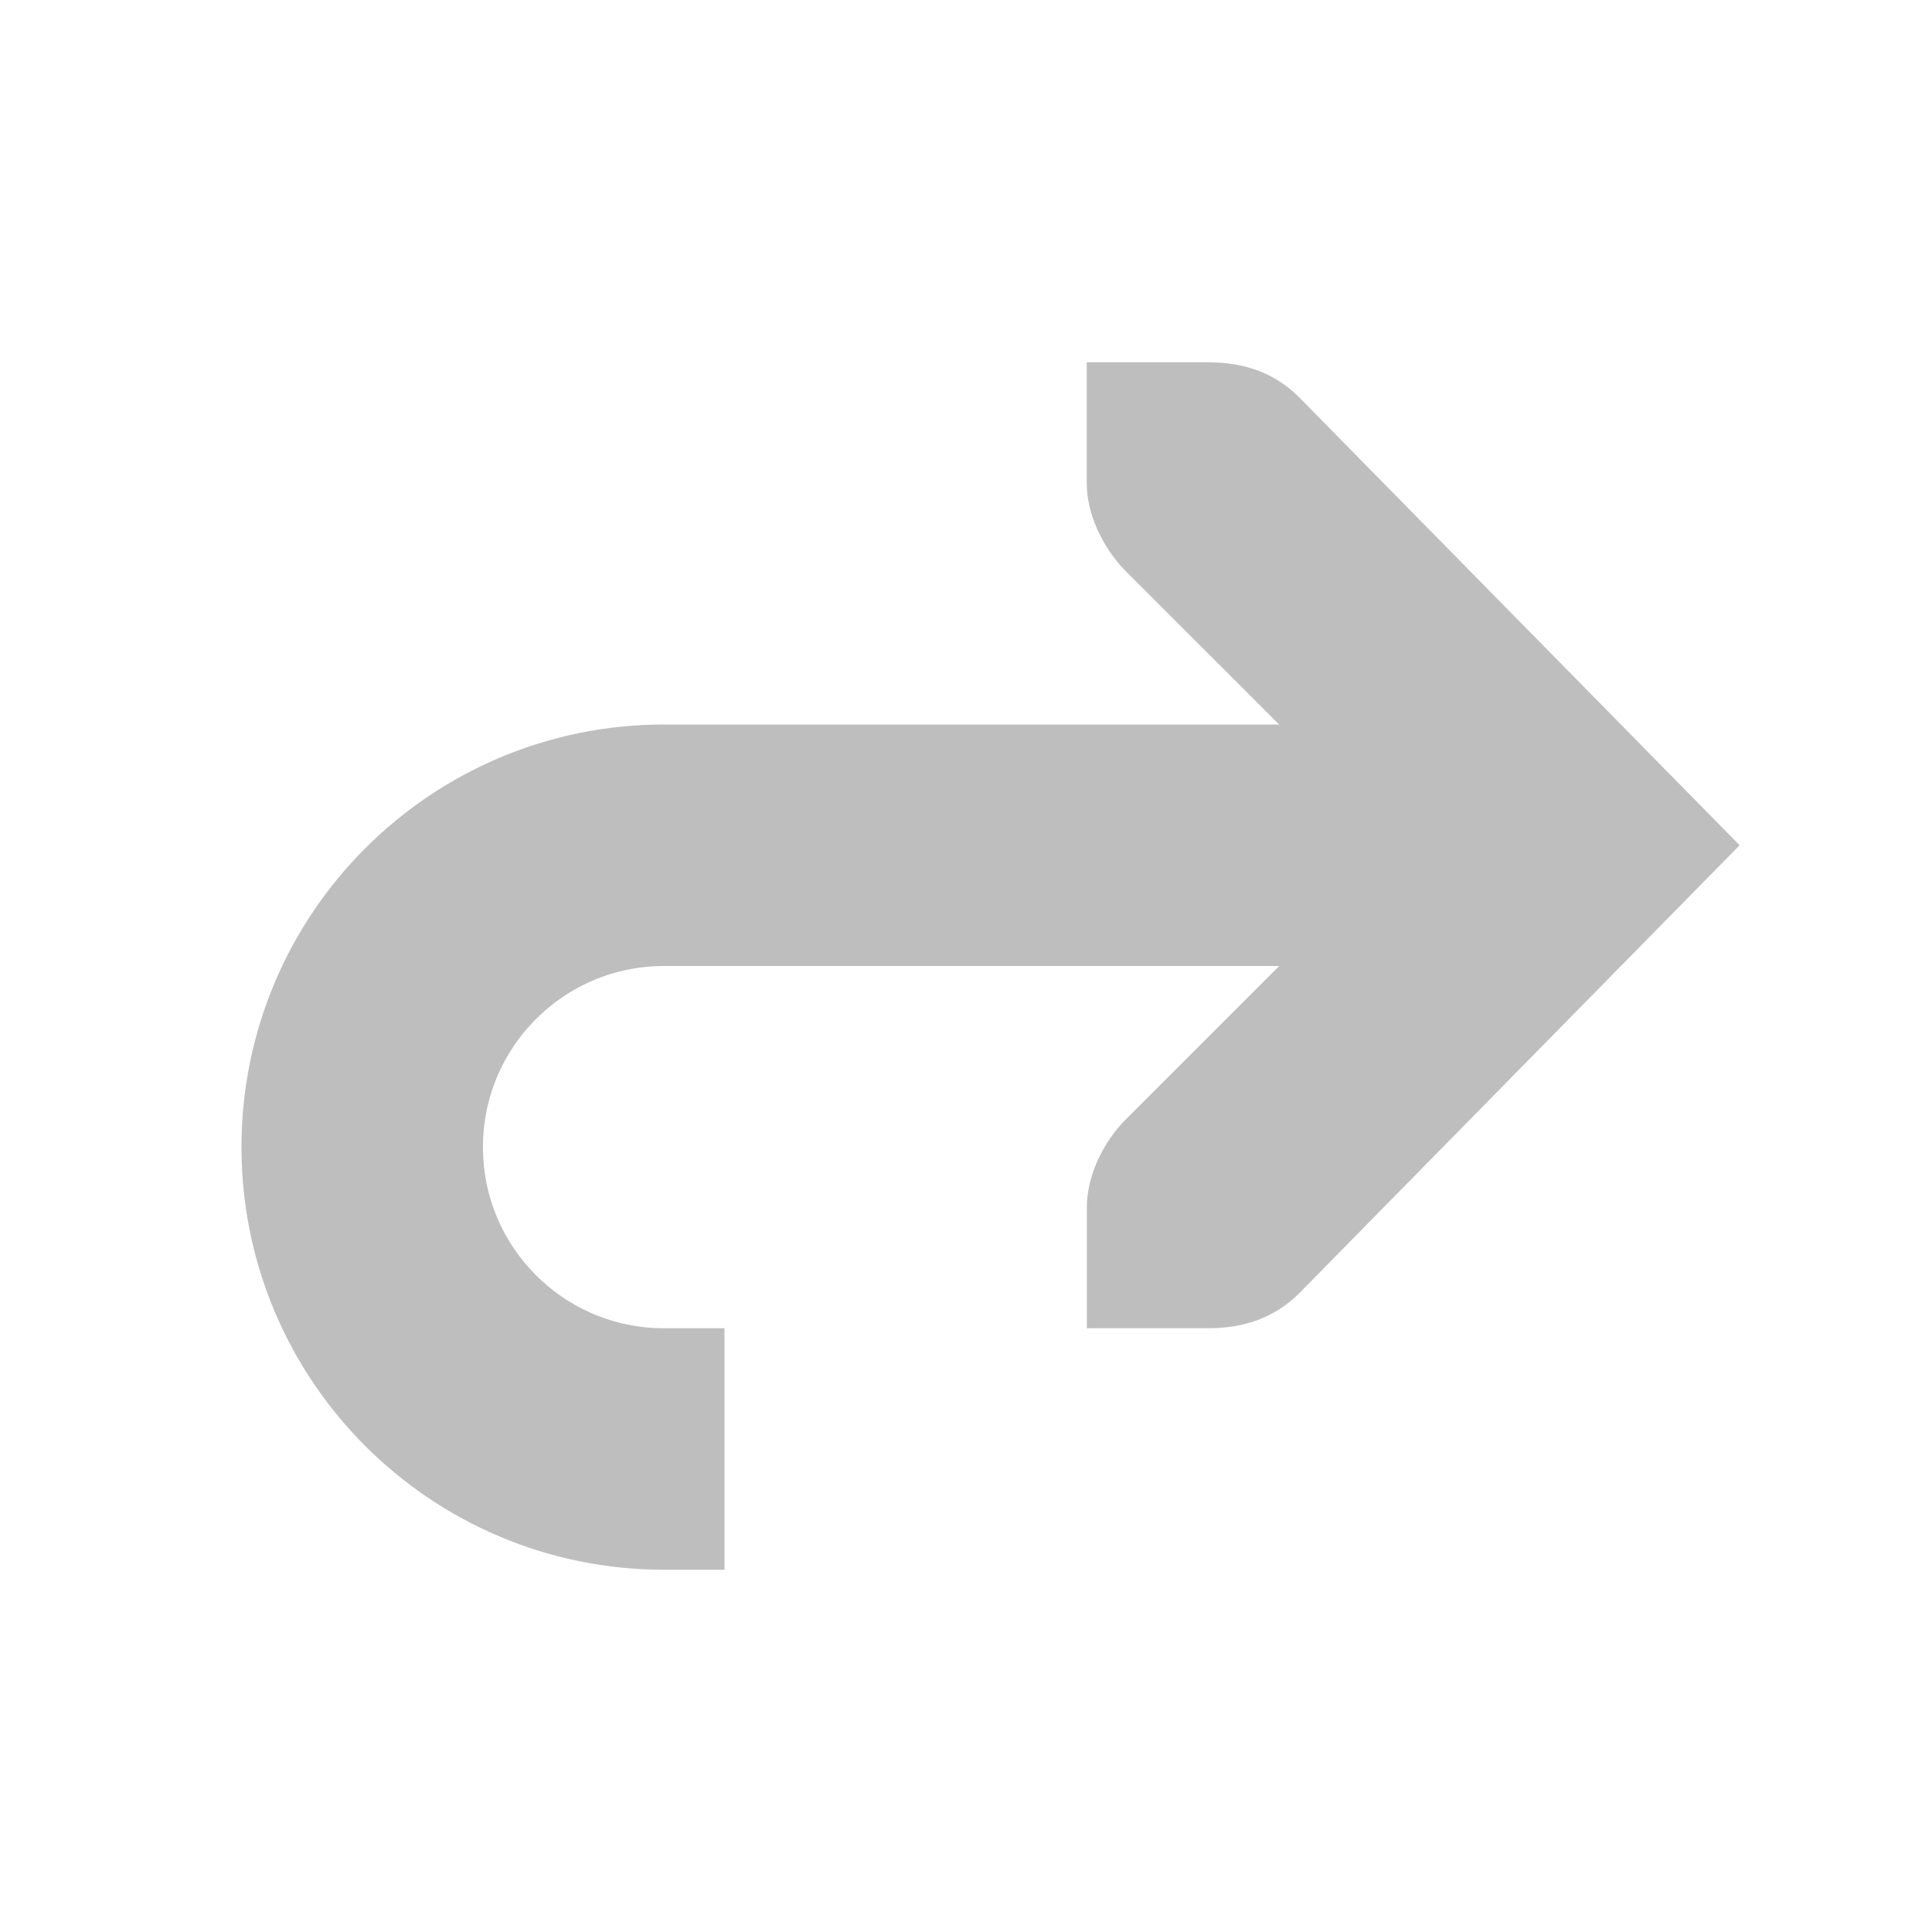
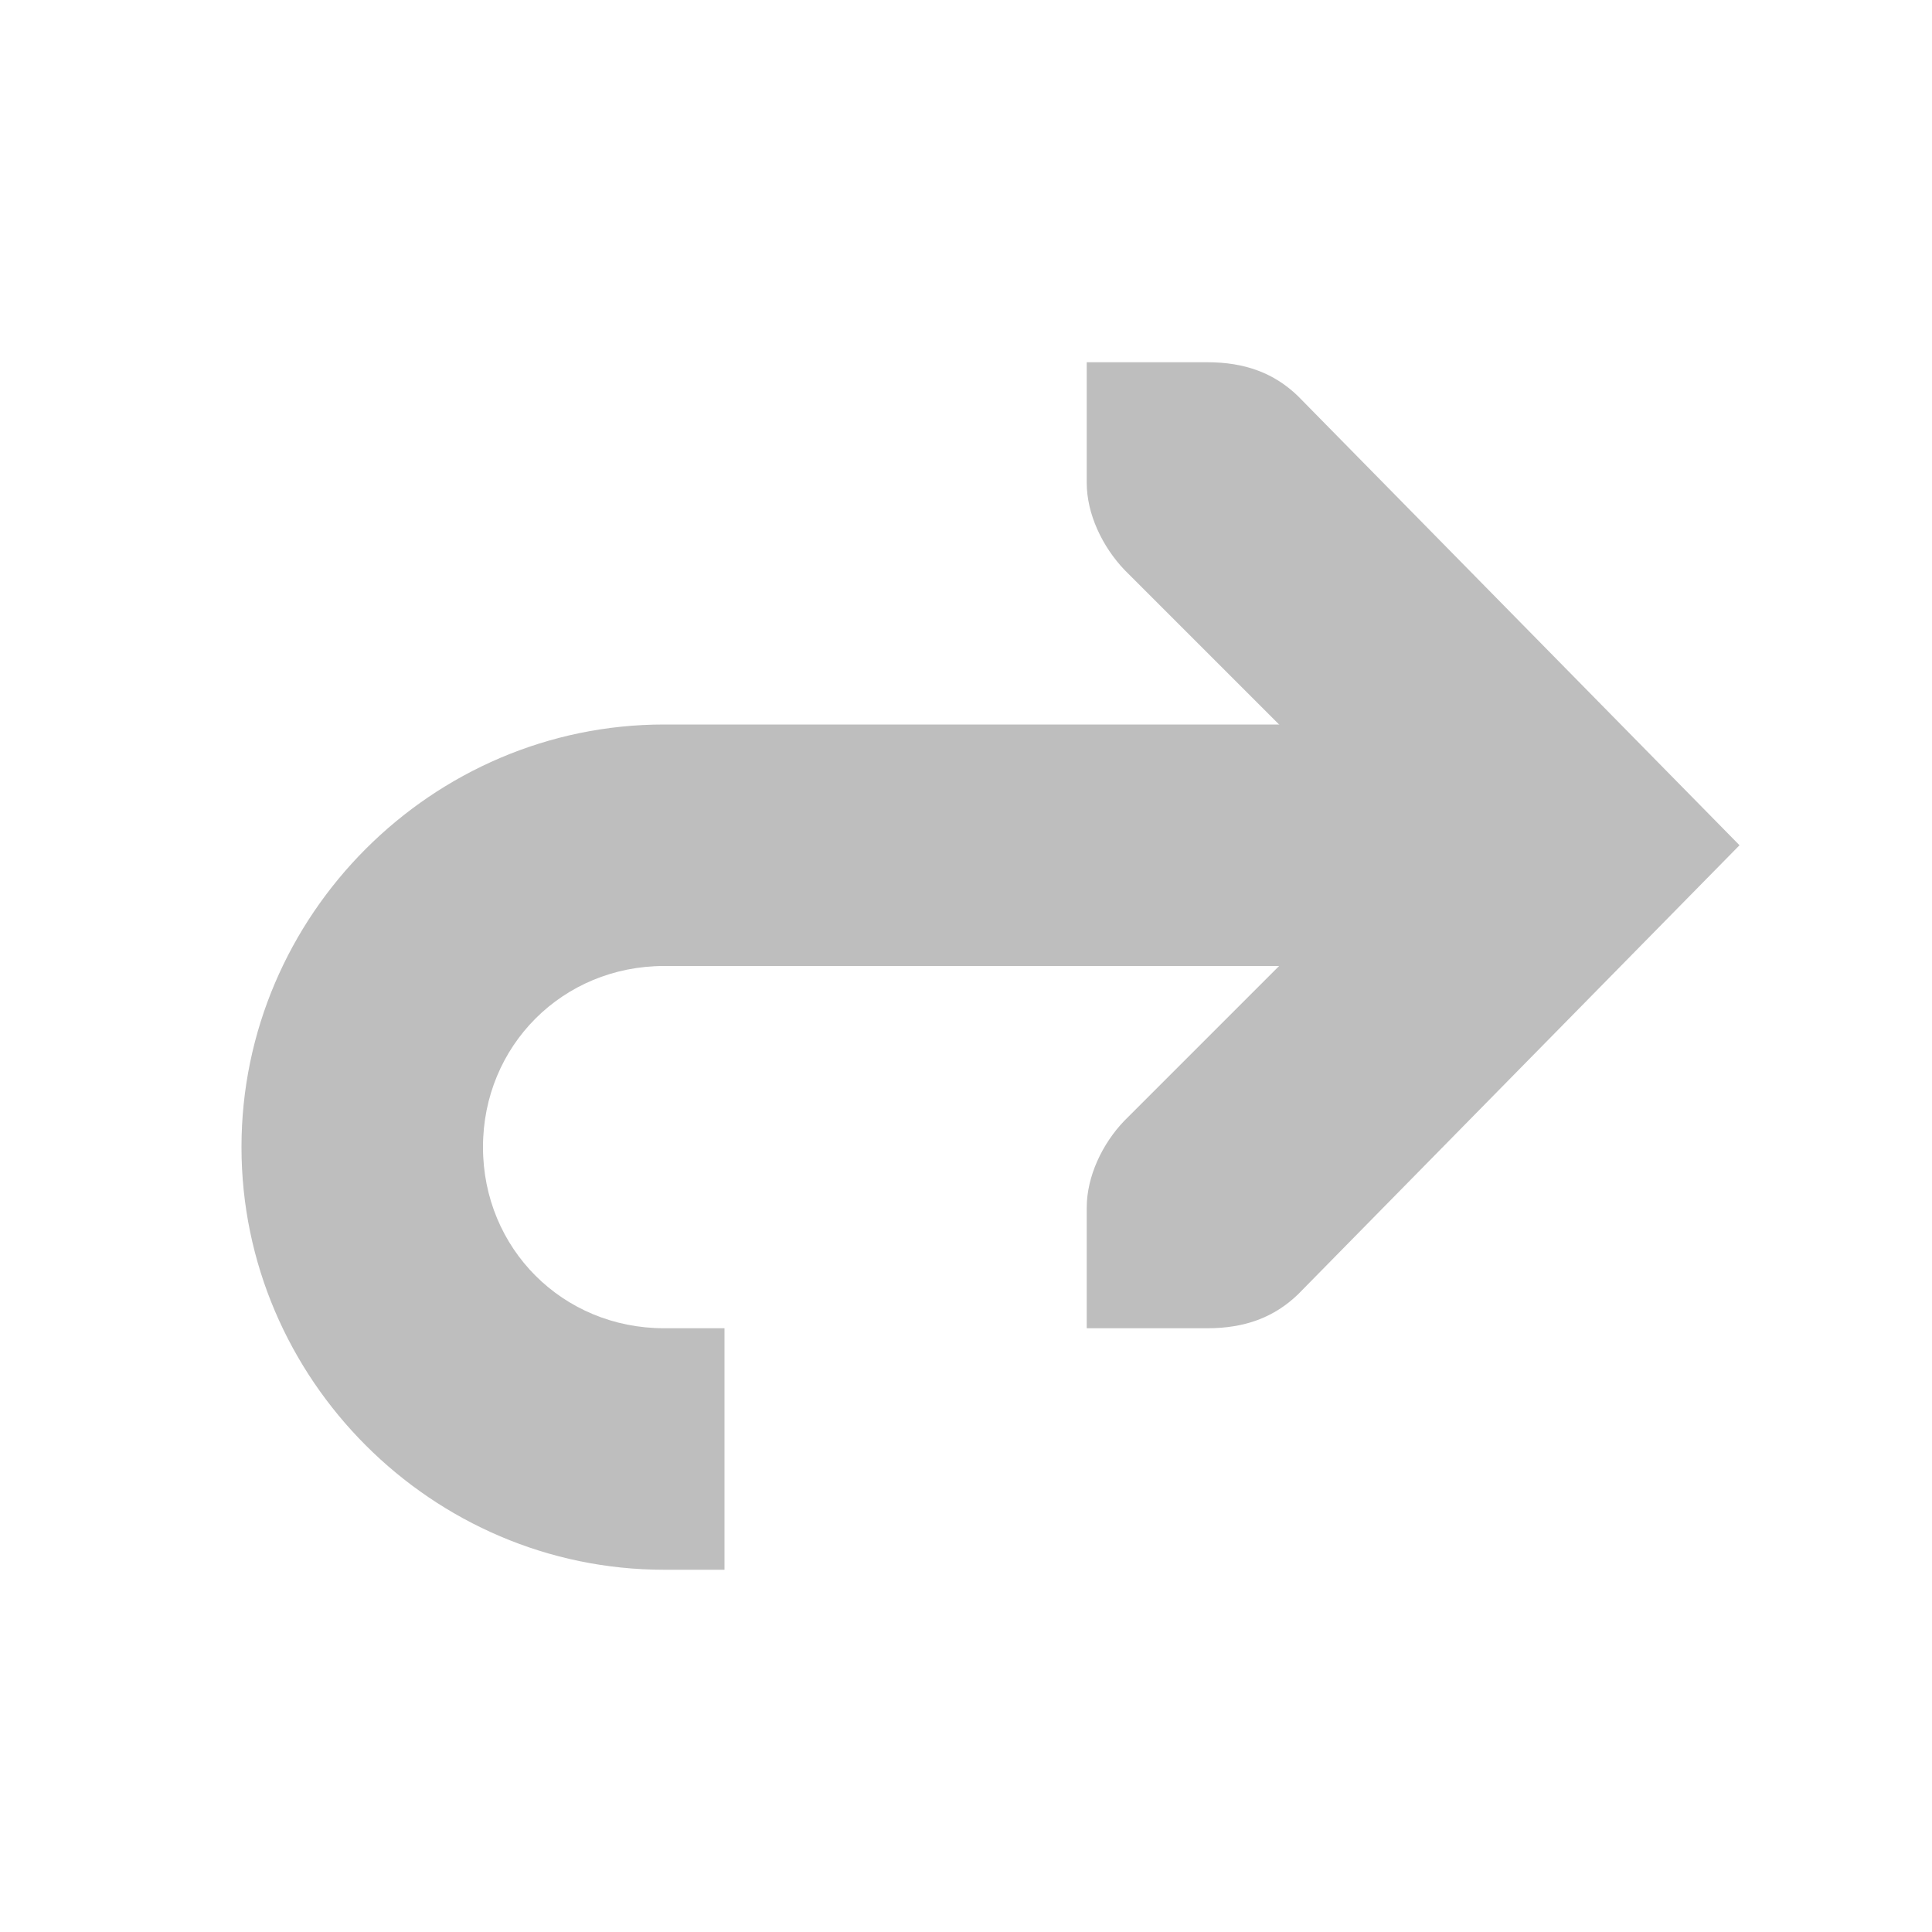
- <svg xmlns="http://www.w3.org/2000/svg" id="svg7384" version="1.1" height="16" width="16">
+ <svg xmlns="http://www.w3.org/2000/svg" height="16" version="1.1" id="svg7384" width="16">
  <defs id="defs7386" />
  <g transform="translate(-141.0001,-667)" id="layer9" style="display:inline" />
  <g transform="translate(-141.0001,-667)" id="layer10" />
  <g transform="translate(-141.0001,-667)" id="layer11" />
  <g transform="translate(-141.0001,-667)" id="layer13" />
  <g transform="translate(-141.0001,-667)" id="layer14" />
  <g transform="translate(-141.0001,-667)" id="layer15" style="display:inline" />
  <g transform="translate(-141.0001,-667)" id="g71291" style="display:inline" />
  <g transform="translate(-141.0001,-667)" id="g4953" style="display:inline" />
  <g transform="translate(-141.0001,-667)" id="layer12" style="display:inline">
-     <g transform="matrix(-1,0,0,-1,176.9999,979)" id="g35737-5-4-2" style="opacity:0.25" />
-     <g transform="matrix(-1,0,0,-1,176.9999,979)" id="g4668">
-       <path d="m 30,300 0.5,0 c 1.381,0 2.5,1.119 2.5,2.5 0,1.381 -1.119,2.5 -2.5,2.5 l -6.5,0" id="path35770-4-9-4" style="color:#000000;fill:none;stroke:#bebebe;stroke-width:2;stroke-linecap:butt;stroke-linejoin:miter;stroke-miterlimit:4;stroke-opacity:1;stroke-dashoffset:0;marker:none;visibility:visible;display:inline;overflow:visible;enable-background:accumulate" />
-       <path d="m 27,309 0,-1 c 0,-0.257 -0.13,-0.528 -0.312,-0.719 L 24.406,305 26.687,302.719 c 0.183,-0.19 0.312,-0.462 0.312,-0.719 l 0,-1 -1,0 c -0.309,0 -0.552,0.09 -0.75,0.281 L 21.593,305 25.25,308.719 C 25.447,308.91 25.69,309 26,309 z" id="rect3217-6-2-2-4-85" style="font-size:medium;font-style:normal;font-variant:normal;font-weight:normal;font-stretch:normal;text-indent:0;text-align:start;text-decoration:none;line-height:normal;letter-spacing:normal;word-spacing:normal;text-transform:none;direction:ltr;block-progression:tb;writing-mode:lr-tb;text-anchor:start;color:#bebebe;fill:#bebebe;fill-opacity:1;stroke:none;stroke-width:2;marker:none;visibility:visible;display:inline;overflow:visible;enable-background:accumulate;font-family:Bitstream Vera Sans;-inkscape-font-specification:Bitstream Vera Sans" />
-     </g>
+     <path d="m 146.5,673 c -1.921,0 -3.5,1.579 -3.5,3.5 0,1.921 1.579,3.5 3.5,3.5 l 0.5,0 0,-2 -0.5,0 c -0.84,0 -1.5,-0.66 -1.5,-1.5 0,-0.84 0.66,-1.5 1.5,-1.5 l 6.5,0 0,-2 -6.5,0 z" id="path35770-4-9-4" style="font-size:medium;font-style:normal;font-variant:normal;font-weight:normal;font-stretch:normal;text-indent:0;text-align:start;text-decoration:none;line-height:normal;letter-spacing:normal;word-spacing:normal;text-transform:none;direction:ltr;block-progression:tb;writing-mode:lr-tb;text-anchor:start;baseline-shift:baseline;color:#000000;fill:#bebebe;fill-opacity:1;stroke:none;stroke-width:2;marker:none;visibility:visible;display:inline;overflow:visible;enable-background:accumulate;font-family:Sans;-inkscape-font-specification:Sans" />
+     <path d="m 150,670 0,1 c 0,0.257 0.13,0.528 0.312,0.719 l 2.281,2.281 -2.281,2.281 c -0.183,0.19 -0.312,0.462 -0.312,0.719 l 0,1 1,0 c 0.309,0 0.552,-0.09 0.75,-0.281 L 155.406,674 151.75,670.281 C 151.553,670.09 151.31,670 151,670 z" id="rect3217-6-2-2-4-85" style="font-size:medium;font-style:normal;font-variant:normal;font-weight:normal;font-stretch:normal;text-indent:0;text-align:start;text-decoration:none;line-height:normal;letter-spacing:normal;word-spacing:normal;text-transform:none;direction:ltr;block-progression:tb;writing-mode:lr-tb;text-anchor:start;color:#bebebe;fill:#bebebe;fill-opacity:1;stroke:none;stroke-width:2;marker:none;visibility:visible;display:inline;overflow:visible;enable-background:accumulate;font-family:Bitstream Vera Sans;-inkscape-font-specification:Bitstream Vera Sans" />
  </g>
</svg>
